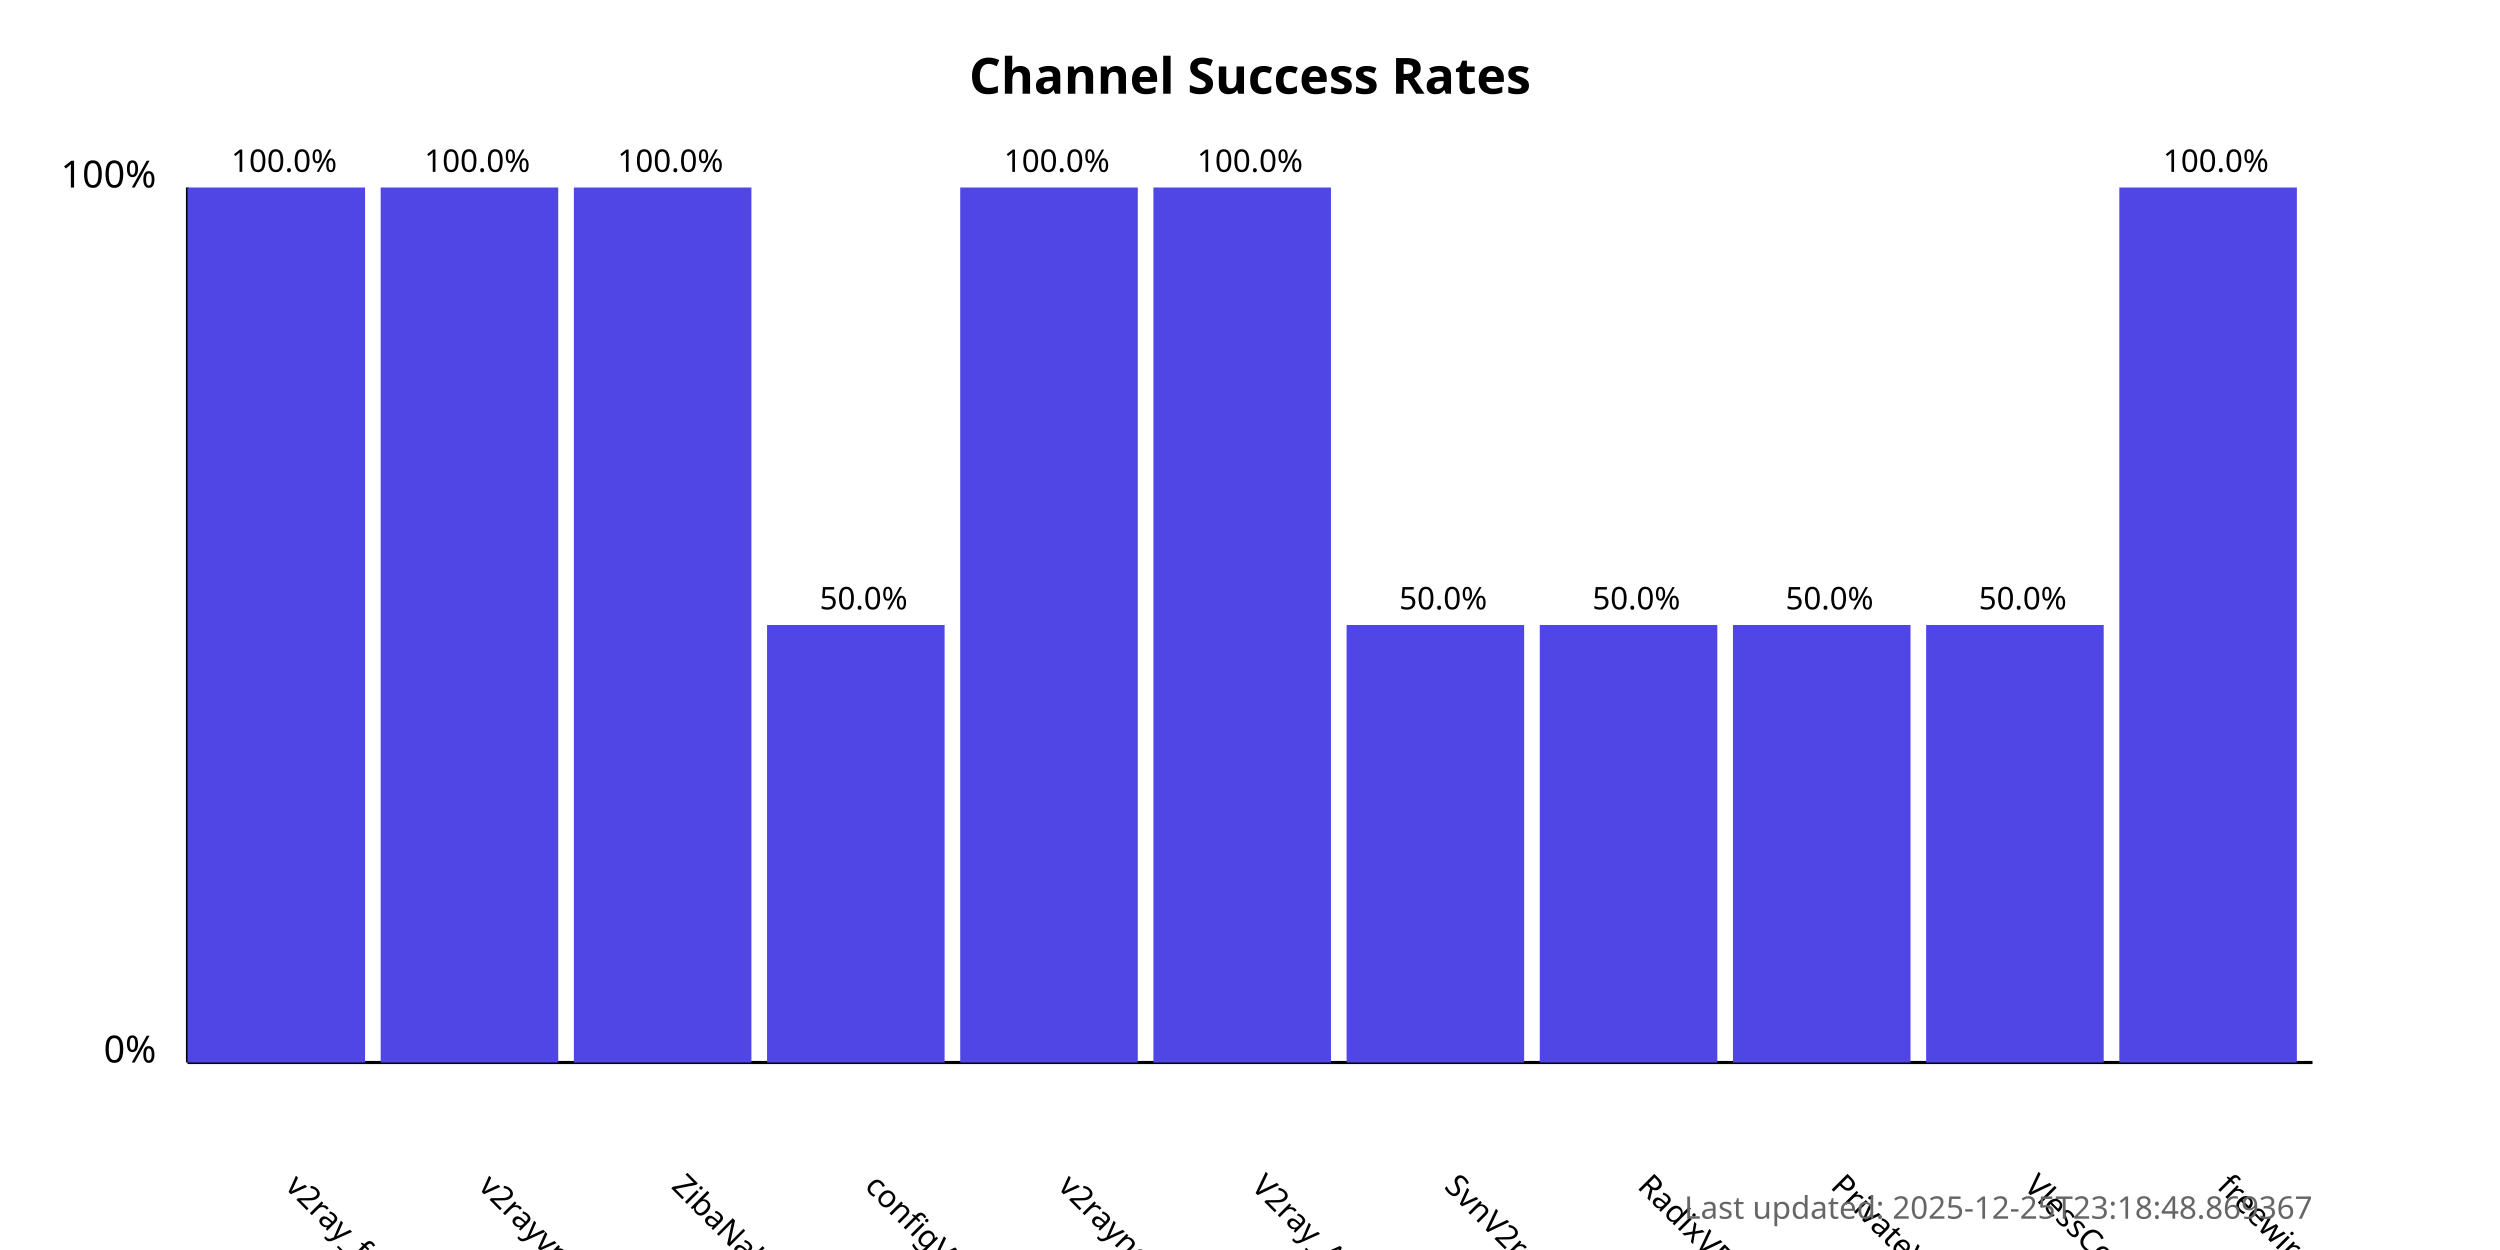
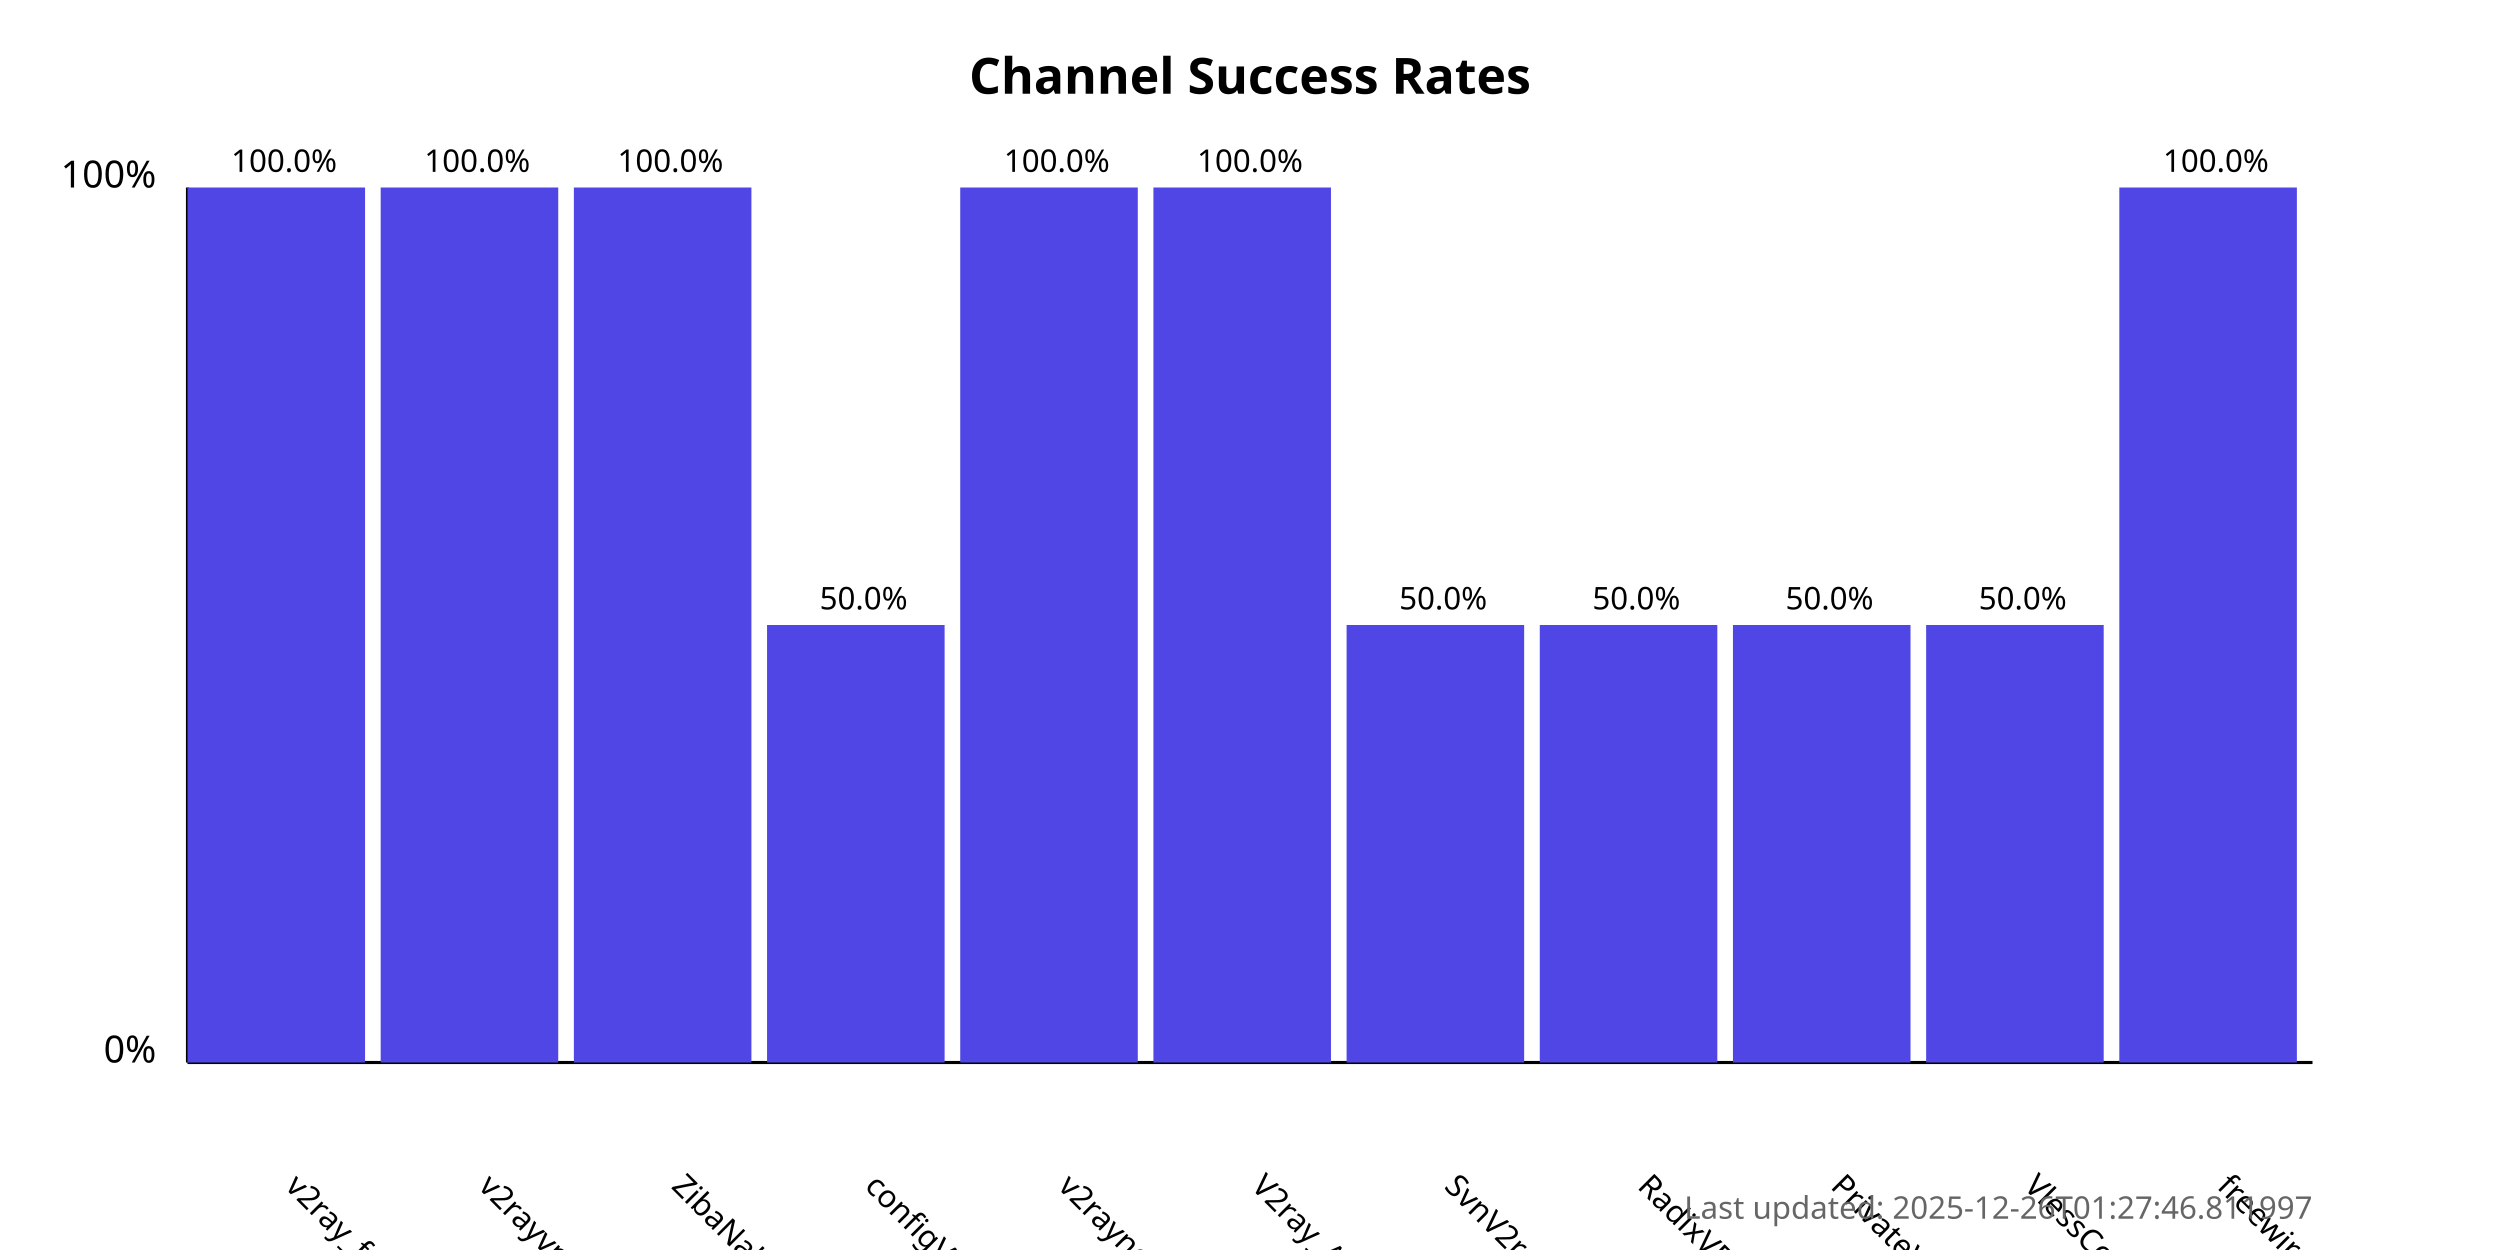
<svg xmlns="http://www.w3.org/2000/svg" width="800" height="400">
  <style>
            .chart-title { font: bold 16px sans-serif; }
            .axis-label { font: 12px sans-serif; }
            .tick-label { font: 10px sans-serif; }
            .bar { fill: #4f46e5; }
            .bar:hover { fill: #6366f1; }
            .timestamp { font: 10px sans-serif; fill: #666; }
        </style>
  <text x="400.0" y="30" text-anchor="middle" class="chart-title">
            Channel Success Rates
        </text>
  <line x1="60" y1="340" x2="60" y2="60" stroke="black" stroke-width="1" />
  <line x1="60" y1="340" x2="740" y2="340" stroke="black" stroke-width="1" />
  <text x="50" y="340" text-anchor="end" class="axis-label">0%</text>
  <text x="50" y="60" text-anchor="end" class="axis-label">100%</text>
  <g>
    <rect x="60" y="60.0" width="56.818" height="280.0" class="bar" />
    <text x="90.909" y="380" transform="rotate(45, 90.90909, 380)" text-anchor="start" class="tick-label">
                v2ray_free_conf
            </text>
    <text x="90.909" y="55.0" text-anchor="middle" class="tick-label">
                100.0%
            </text>
  </g>
  <g>
    <rect x="121.818" y="60.0" width="56.818" height="280.0" class="bar" />
    <text x="152.727" y="380" transform="rotate(45, 152.7273, 380)" text-anchor="start" class="tick-label">
                v2rayvpno
            </text>
    <text x="152.727" y="55.0" text-anchor="middle" class="tick-label">
                100.0%
            </text>
  </g>
  <g>
    <rect x="183.636" y="60.0" width="56.818" height="280.0" class="bar" />
    <text x="214.545" y="380" transform="rotate(45, 214.5455, 380)" text-anchor="start" class="tick-label">
                ZibaNabz
            </text>
    <text x="214.545" y="55.0" text-anchor="middle" class="tick-label">
                100.0%
            </text>
  </g>
  <g>
    <rect x="245.455" y="200.0" width="56.818" height="140.0" class="bar" />
    <text x="276.364" y="380" transform="rotate(45, 276.3636, 380)" text-anchor="start" class="tick-label">
                configV2rayForFree
            </text>
    <text x="276.364" y="195.0" text-anchor="middle" class="tick-label">
                50.0%
            </text>
  </g>
  <g>
    <rect x="307.273" y="60.0" width="56.818" height="280.0" class="bar" />
    <text x="338.182" y="380" transform="rotate(45, 338.1818, 380)" text-anchor="start" class="tick-label">
                v2rayngvpn
            </text>
    <text x="338.182" y="55.0" text-anchor="middle" class="tick-label">
                100.0%
            </text>
  </g>
  <g>
    <rect x="369.091" y="60.0" width="56.818" height="280.0" class="bar" />
    <text x="400.0" y="380" transform="rotate(45, 400.0, 380)" text-anchor="start" class="tick-label">
                V2ray_Alpha
            </text>
    <text x="400.0" y="55.0" text-anchor="middle" class="tick-label">
                100.0%
            </text>
  </g>
  <g>
    <rect x="430.909" y="200.0" width="56.818" height="140.0" class="bar" />
    <text x="461.818" y="380" transform="rotate(45, 461.8182, 380)" text-anchor="start" class="tick-label">
                SvnV2ray
            </text>
    <text x="461.818" y="195.0" text-anchor="middle" class="tick-label">
                50.0%
            </text>
  </g>
  <g>
    <rect x="492.727" y="200.0" width="56.818" height="140.0" class="bar" />
    <text x="523.636" y="380" transform="rotate(45, 523.6364, 380)" text-anchor="start" class="tick-label">
                RadixVPN
            </text>
    <text x="523.636" y="195.0" text-anchor="middle" class="tick-label">
                50.0%
            </text>
  </g>
  <g>
    <rect x="554.545" y="200.0" width="56.818" height="140.0" class="bar" />
    <text x="585.455" y="380" transform="rotate(45, 585.4545, 380)" text-anchor="start" class="tick-label">
                PrivateVPNs
            </text>
    <text x="585.455" y="195.0" text-anchor="middle" class="tick-label">
                50.0%
            </text>
  </g>
  <g>
    <rect x="616.364" y="200.0" width="56.818" height="140.0" class="bar" />
    <text x="647.273" y="380" transform="rotate(45, 647.2727, 380)" text-anchor="start" class="tick-label">
                VlessConfig
            </text>
    <text x="647.273" y="195.0" text-anchor="middle" class="tick-label">
                50.0%
            </text>
  </g>
  <g>
    <rect x="678.182" y="60.0" width="56.818" height="280.0" class="bar" />
    <text x="709.091" y="380" transform="rotate(45, 709.0909, 380)" text-anchor="start" class="tick-label">
                freewireguard
            </text>
    <text x="709.091" y="55.0" text-anchor="middle" class="tick-label">
                100.0%
            </text>
  </g>
  <text x="740" y="390" text-anchor="end" class="timestamp">
-             Last updated: 2025-12-25T23:18:48.869367
+             Last updated: 2025-12-26T01:27:46.811997
        </text>
</svg>
